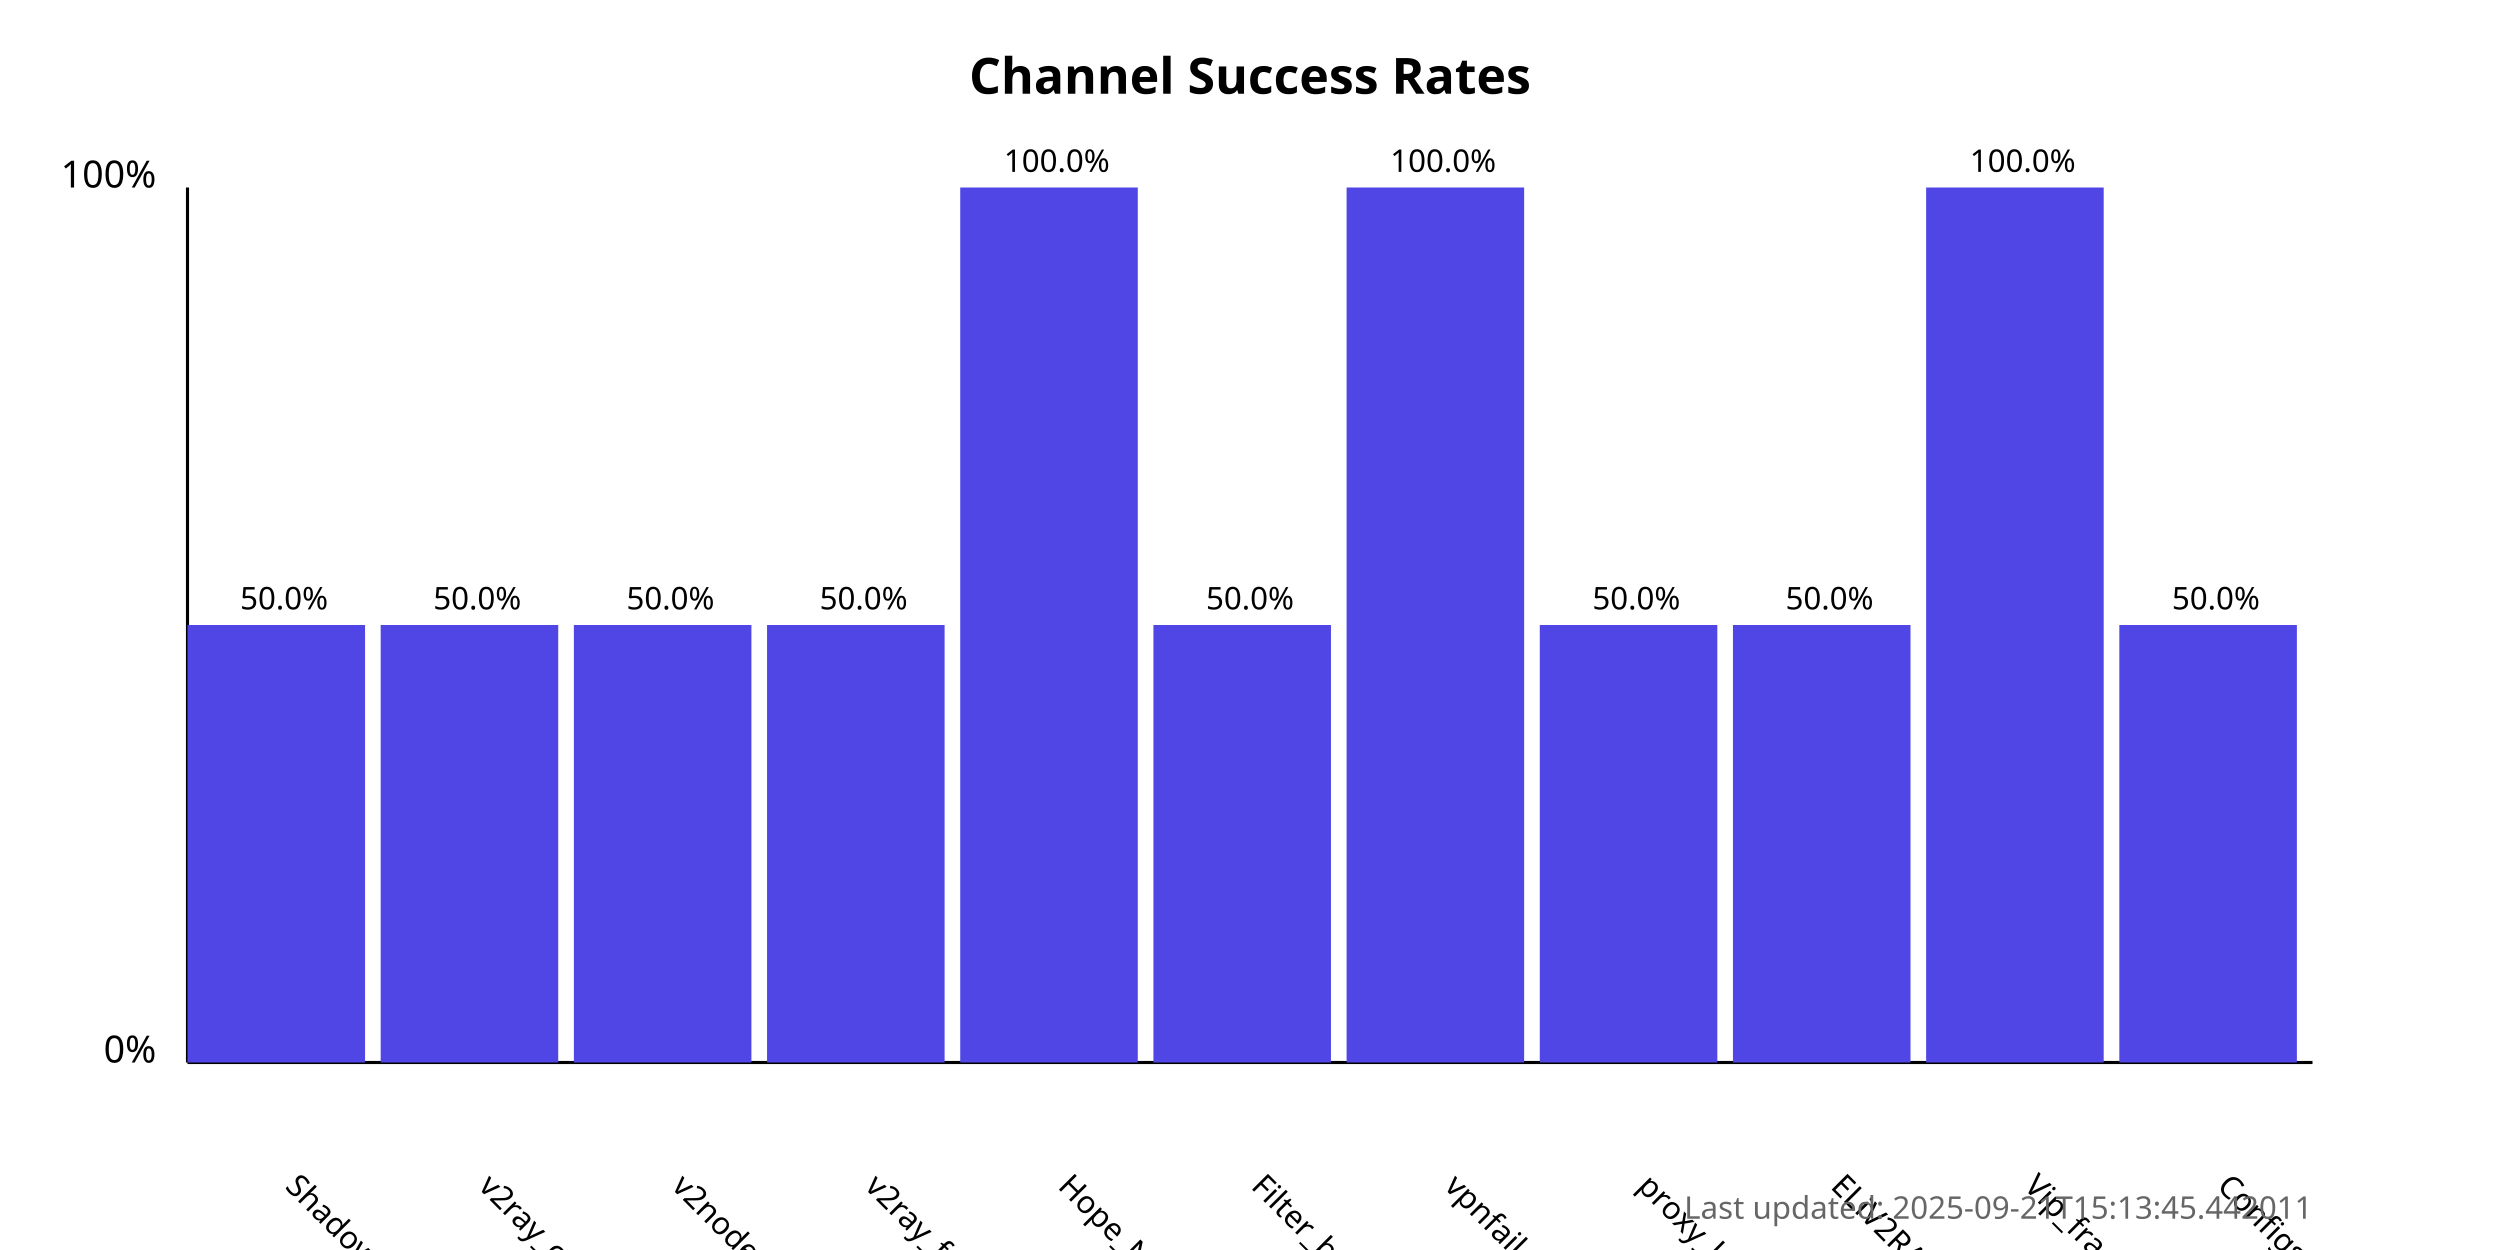
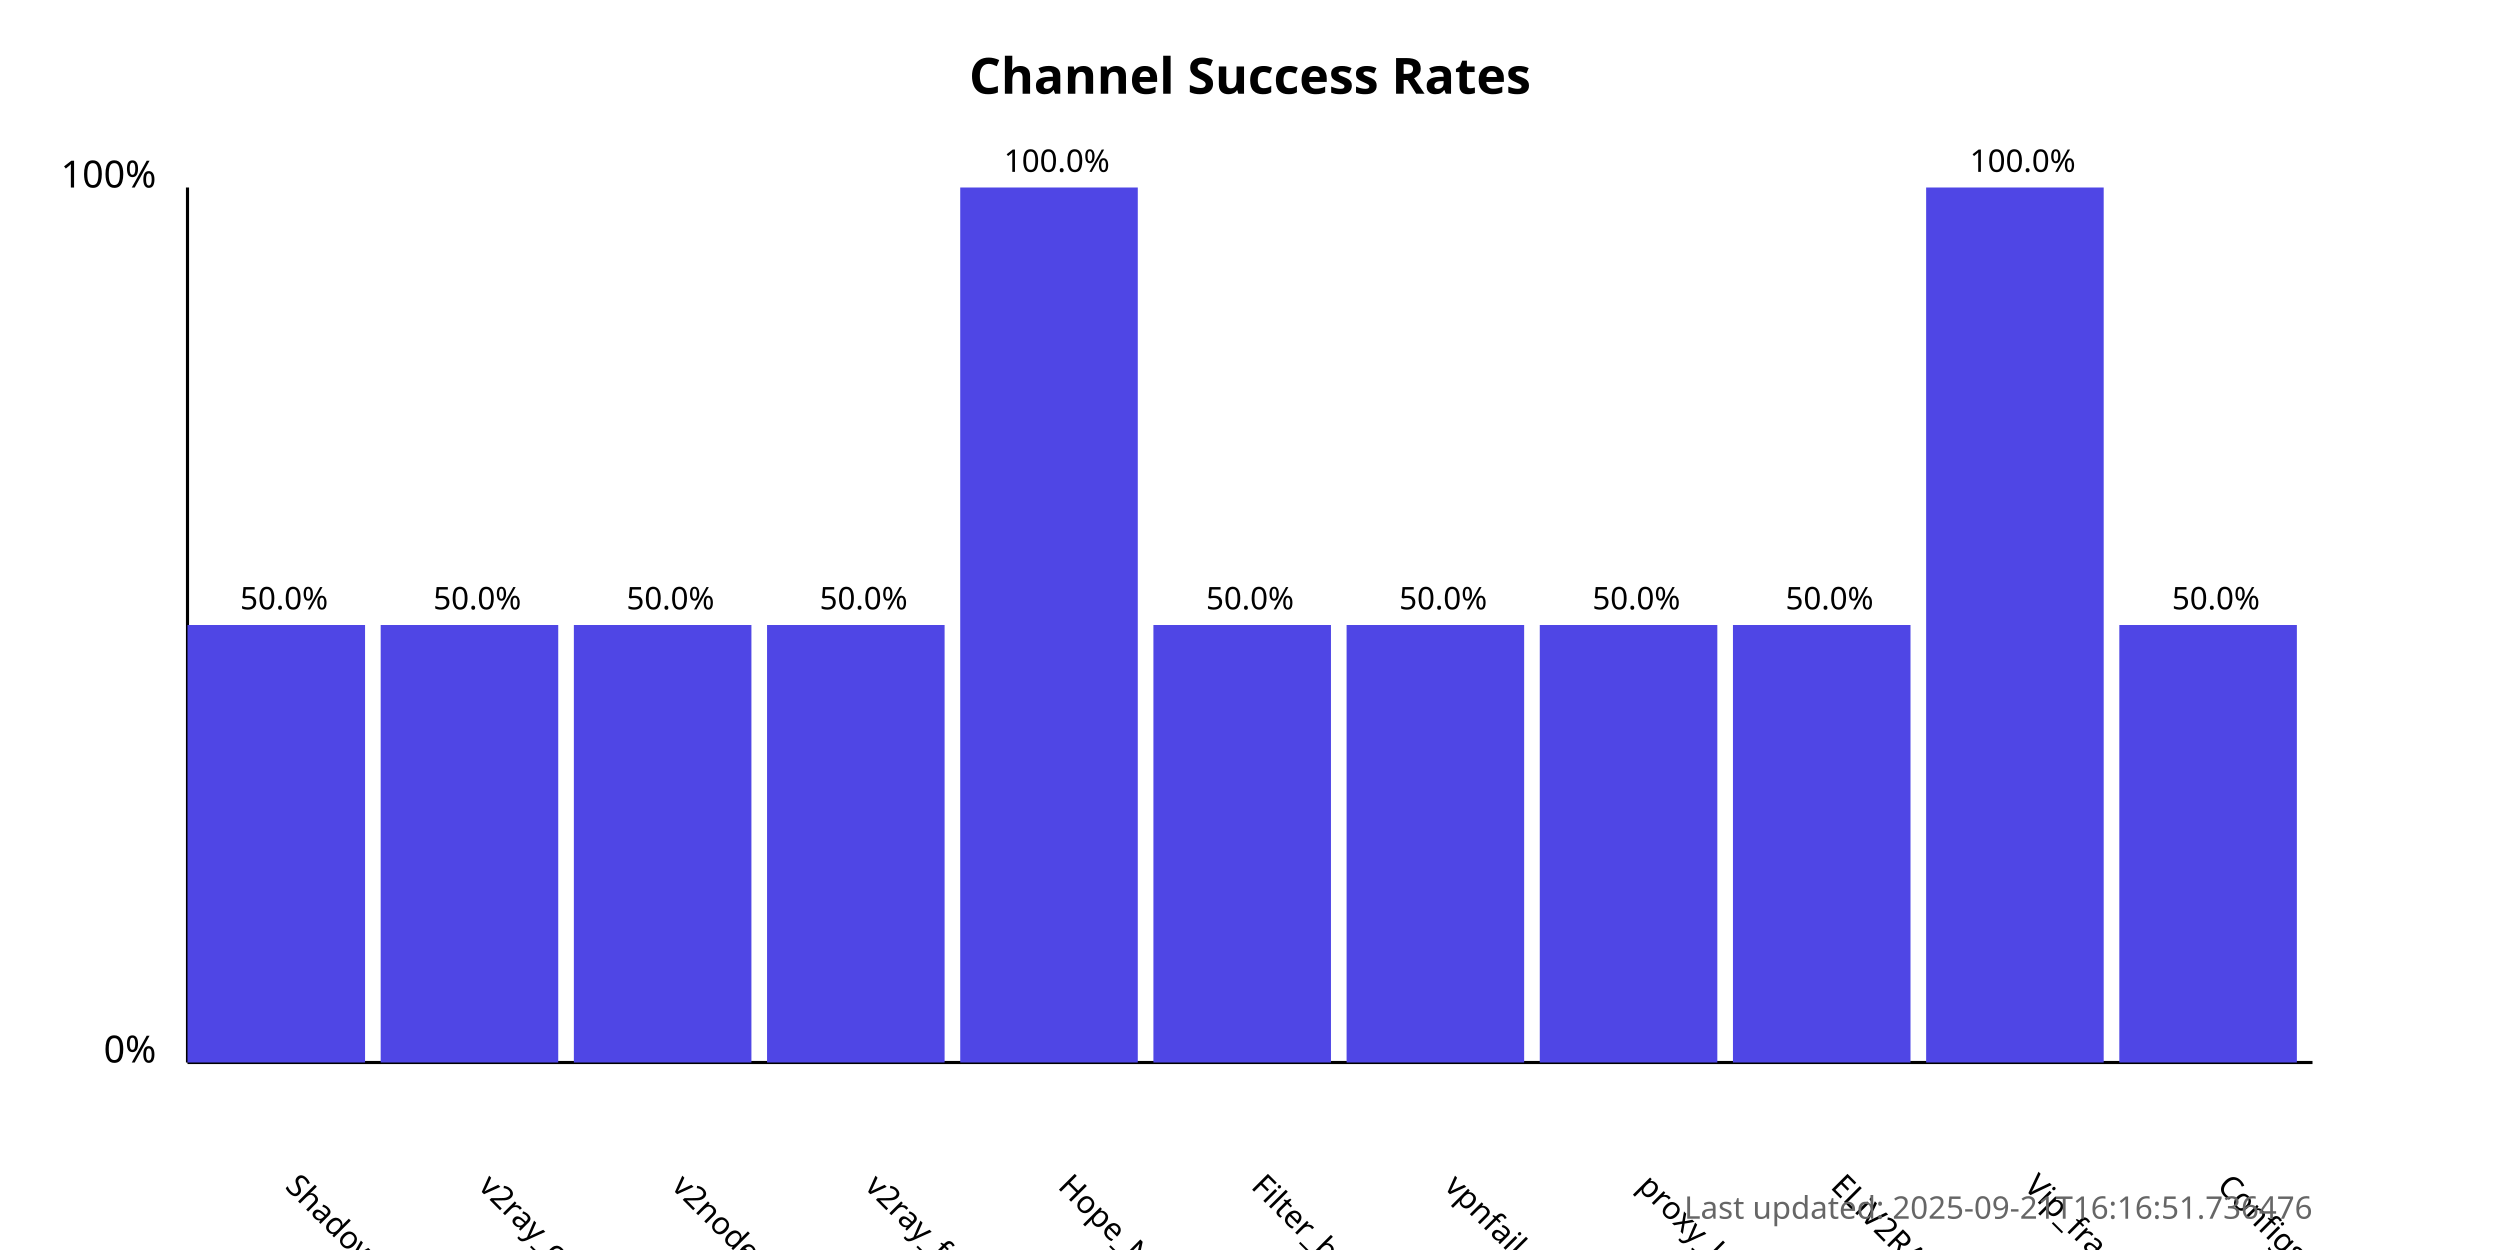
<svg xmlns="http://www.w3.org/2000/svg" width="800" height="400">
  <style>
            .chart-title { font: bold 16px sans-serif; }
            .axis-label { font: 12px sans-serif; }
            .tick-label { font: 10px sans-serif; }
            .bar { fill: #4f46e5; }
            .bar:hover { fill: #6366f1; }
            .timestamp { font: 10px sans-serif; fill: #666; }
        </style>
  <text x="400.0" y="30" text-anchor="middle" class="chart-title">
            Channel Success Rates
        </text>
  <line x1="60" y1="340" x2="60" y2="60" stroke="black" stroke-width="1" />
  <line x1="60" y1="340" x2="740" y2="340" stroke="black" stroke-width="1" />
  <text x="50" y="340" text-anchor="end" class="axis-label">0%</text>
  <text x="50" y="60" text-anchor="end" class="axis-label">100%</text>
  <g>
    <rect x="60" y="200.0" width="56.818" height="140.0" class="bar" />
    <text x="90.909" y="380" transform="rotate(45, 90.90909, 380)" text-anchor="start" class="tick-label">
                ShadowProxy66
            </text>
    <text x="90.909" y="195.0" text-anchor="middle" class="tick-label">
                50.0%
            </text>
  </g>
  <g>
    <rect x="121.818" y="200.0" width="56.818" height="140.0" class="bar" />
    <text x="152.727" y="380" transform="rotate(45, 152.7273, 380)" text-anchor="start" class="tick-label">
                v2ray_configs_pool
            </text>
    <text x="152.727" y="195.0" text-anchor="middle" class="tick-label">
                50.0%
            </text>
  </g>
  <g>
    <rect x="183.636" y="200.0" width="56.818" height="140.0" class="bar" />
    <text x="214.545" y="380" transform="rotate(45, 214.5455, 380)" text-anchor="start" class="tick-label">
                v2nodes
            </text>
    <text x="214.545" y="195.0" text-anchor="middle" class="tick-label">
                50.0%
            </text>
  </g>
  <g>
    <rect x="245.455" y="200.0" width="56.818" height="140.0" class="bar" />
    <text x="276.364" y="380" transform="rotate(45, 276.3636, 380)" text-anchor="start" class="tick-label">
                v2ray_free_conf
            </text>
    <text x="276.364" y="195.0" text-anchor="middle" class="tick-label">
                50.0%
            </text>
  </g>
  <g>
    <rect x="307.273" y="60.0" width="56.818" height="280.0" class="bar" />
    <text x="338.182" y="380" transform="rotate(45, 338.1818, 380)" text-anchor="start" class="tick-label">
                Hope_Net
            </text>
    <text x="338.182" y="55.0" text-anchor="middle" class="tick-label">
                100.0%
            </text>
  </g>
  <g>
    <rect x="369.091" y="200.0" width="56.818" height="140.0" class="bar" />
    <text x="400.0" y="380" transform="rotate(45, 400.0, 380)" text-anchor="start" class="tick-label">
                Filter_breaker
            </text>
    <text x="400.0" y="195.0" text-anchor="middle" class="tick-label">
                50.0%
            </text>
  </g>
  <g>
-     <rect x="430.909" y="60.0" width="56.818" height="280.0" class="bar" />
+     <rect x="430.909" y="200.0" width="56.818" height="140.0" class="bar" />
    <text x="461.818" y="380" transform="rotate(45, 461.8182, 380)" text-anchor="start" class="tick-label">
                vpnfail_vless
            </text>
-     <text x="461.818" y="55.0" text-anchor="middle" class="tick-label">
-                 100.0%
+     <text x="461.818" y="195.0" text-anchor="middle" class="tick-label">
+                 50.0%
            </text>
  </g>
  <g>
    <rect x="492.727" y="200.0" width="56.818" height="140.0" class="bar" />
    <text x="523.636" y="380" transform="rotate(45, 523.6364, 380)" text-anchor="start" class="tick-label">
                proxy_kafee
            </text>
    <text x="523.636" y="195.0" text-anchor="middle" class="tick-label">
                50.0%
            </text>
  </g>
  <g>
    <rect x="554.545" y="200.0" width="56.818" height="140.0" class="bar" />
    <text x="585.455" y="380" transform="rotate(45, 585.4545, 380)" text-anchor="start" class="tick-label">
                ELiV2RAY
            </text>
    <text x="585.455" y="195.0" text-anchor="middle" class="tick-label">
                50.0%
            </text>
  </g>
  <g>
    <rect x="616.364" y="60.0" width="56.818" height="280.0" class="bar" />
    <text x="647.273" y="380" transform="rotate(45, 647.2727, 380)" text-anchor="start" class="tick-label">
                Vip_fragment_v2ray
            </text>
    <text x="647.273" y="55.0" text-anchor="middle" class="tick-label">
                100.0%
            </text>
  </g>
  <g>
    <rect x="678.182" y="200.0" width="56.818" height="140.0" class="bar" />
    <text x="709.091" y="380" transform="rotate(45, 709.0909, 380)" text-anchor="start" class="tick-label">
                ConfigsHubPlus
            </text>
    <text x="709.091" y="195.0" text-anchor="middle" class="tick-label">
                50.0%
            </text>
  </g>
  <text x="740" y="390" text-anchor="end" class="timestamp">
-             Last updated: 2025-09-21T15:13:45.442011
+             Last updated: 2025-09-21T16:16:51.736476
        </text>
</svg>
